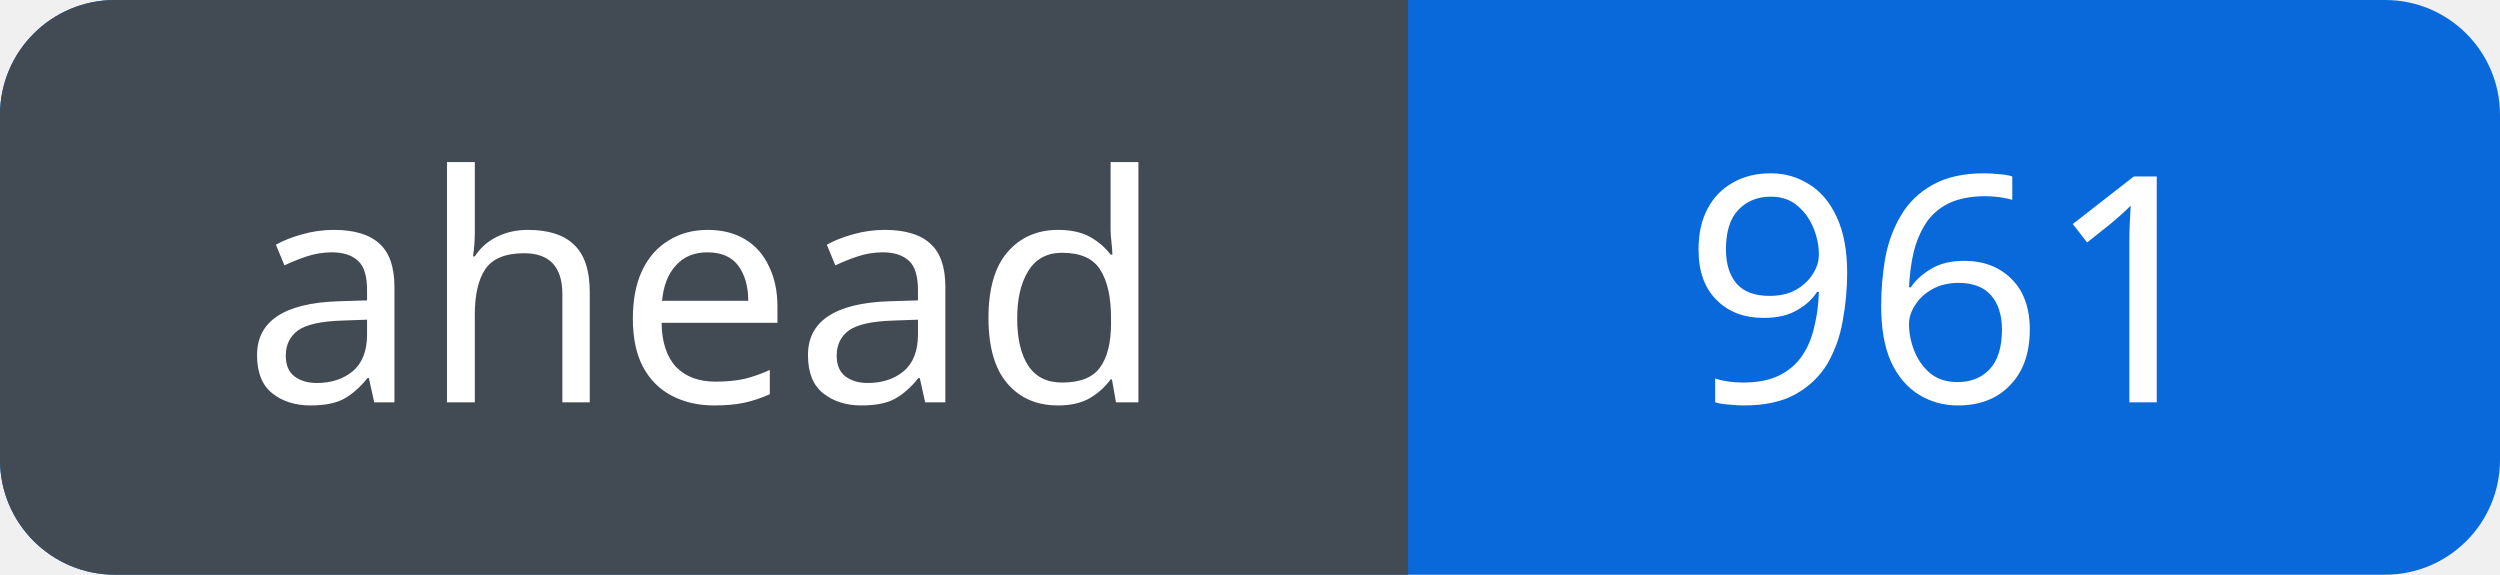
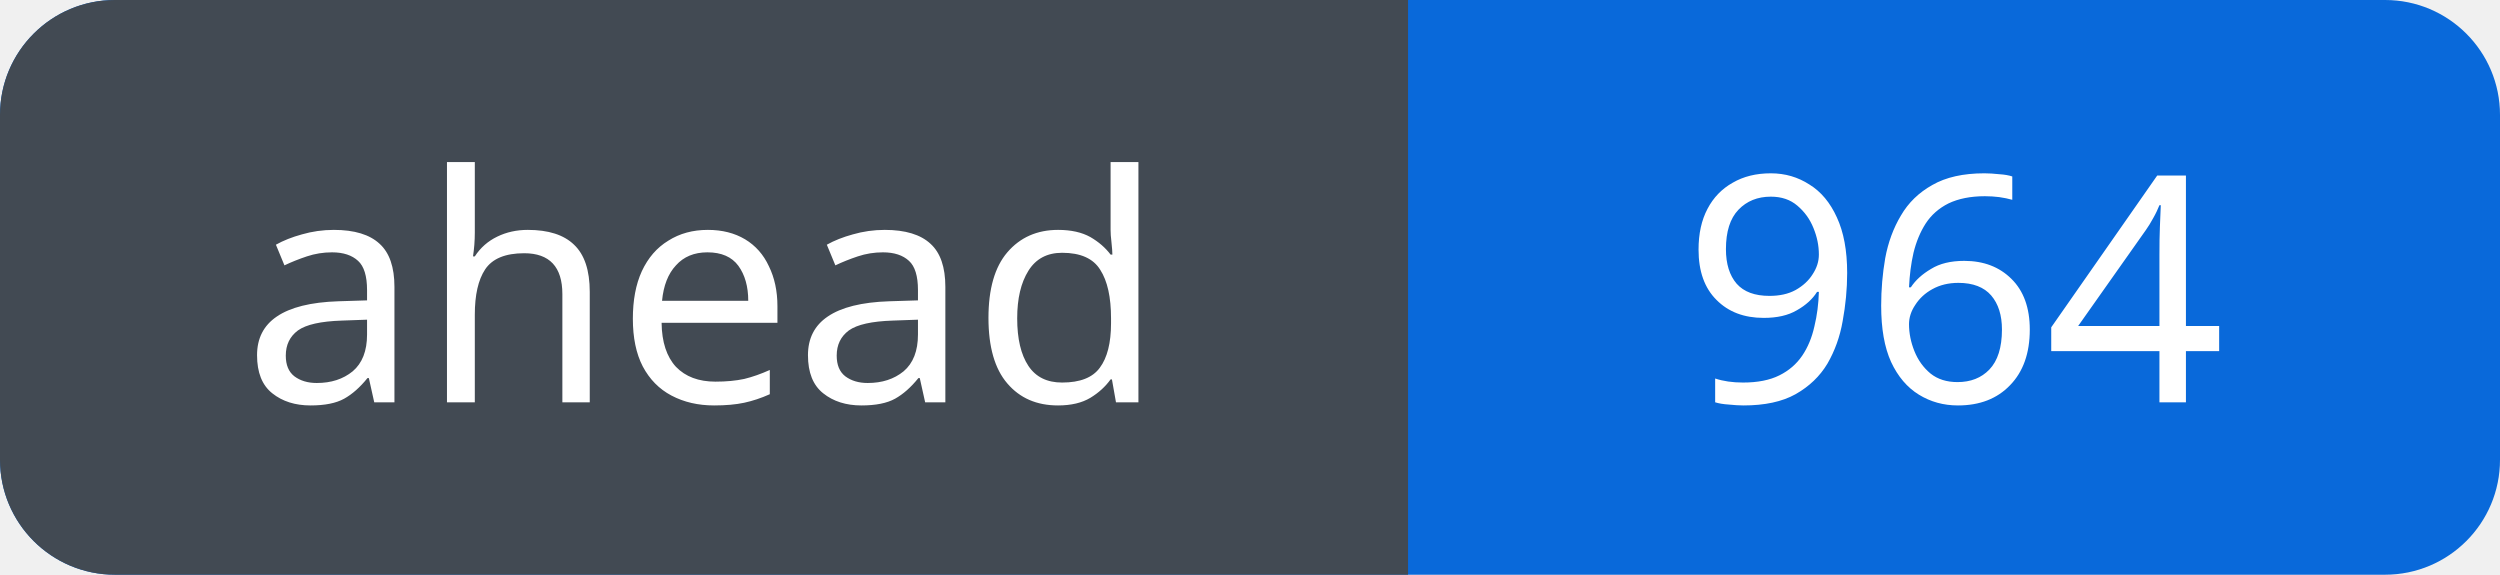
<svg xmlns="http://www.w3.org/2000/svg" width="87" height="20" viewBox="0 0 87 20" role="img" aria-labelledby="title">
  <defs>
    <clipPath id="badge">
      <rect width="87" height="20" rx="4" />
    </clipPath>
  </defs>
  <g clip-path="url(#badge)">
    <rect width="87" height="20" fill="#0969da" />
    <rect width="49" height="20" fill="#424a53" />
  </g>
  <g fill="#fff" font-family="Verdana, sans-serif" font-size="11" text-anchor="middle">
    <text x="24.5" y="14">ahead</text>
-     <text x="68.0" y="14">961</text>
+     <text x="68.0" y="14">964</text>
  </g>
</svg>
